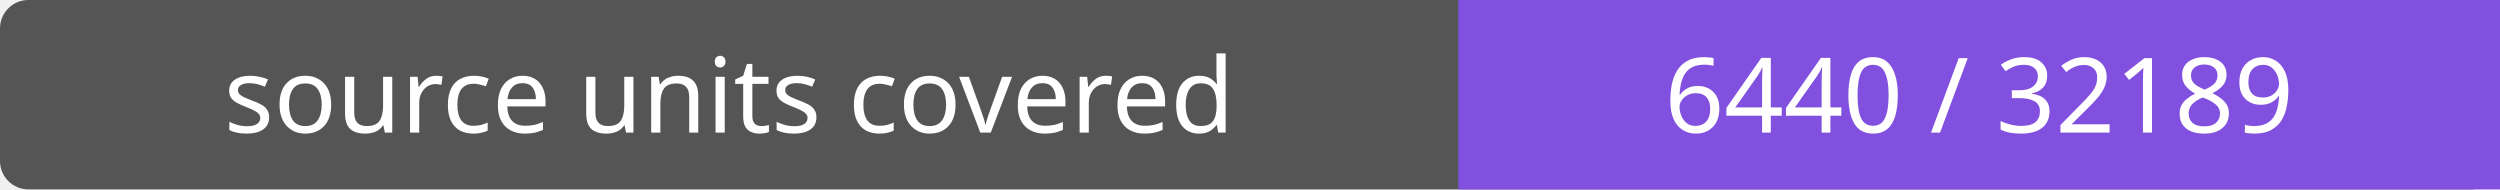
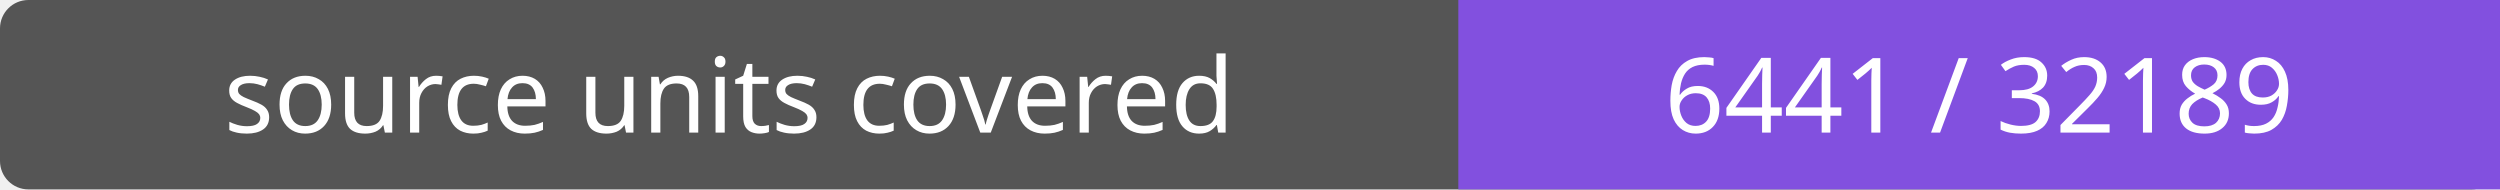
- <svg xmlns="http://www.w3.org/2000/svg" width="264" height="20" role="img" aria-label="source units covered: 6440 / 32189">
+ <svg xmlns="http://www.w3.org/2000/svg" width="264" height="20" role="img" aria-label="source units covered: 6441 / 32189">
  <rect width="264" height="20" rx="3" fill="#555" />
  <path fill="#8250df" d="M154 0h110v20H154z" />
  <g fill="#fff" text-anchor="middle" font-family="Verdana,sans-serif" font-size="11">
    <text x="77.0" y="14">source units covered</text>
-     <text x="209.0" y="14">6440 / 32189</text>
+     <text x="209.0" y="14">6441 / 32189</text>
  </g>
</svg>
